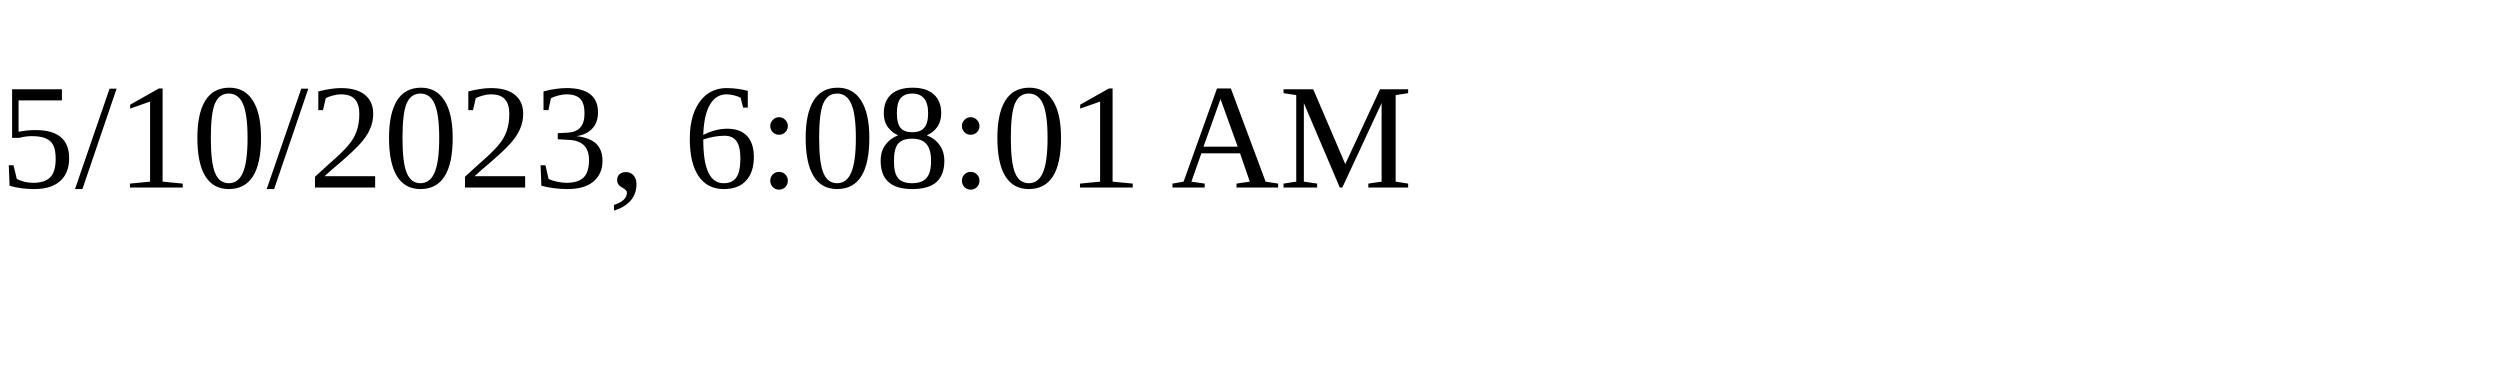
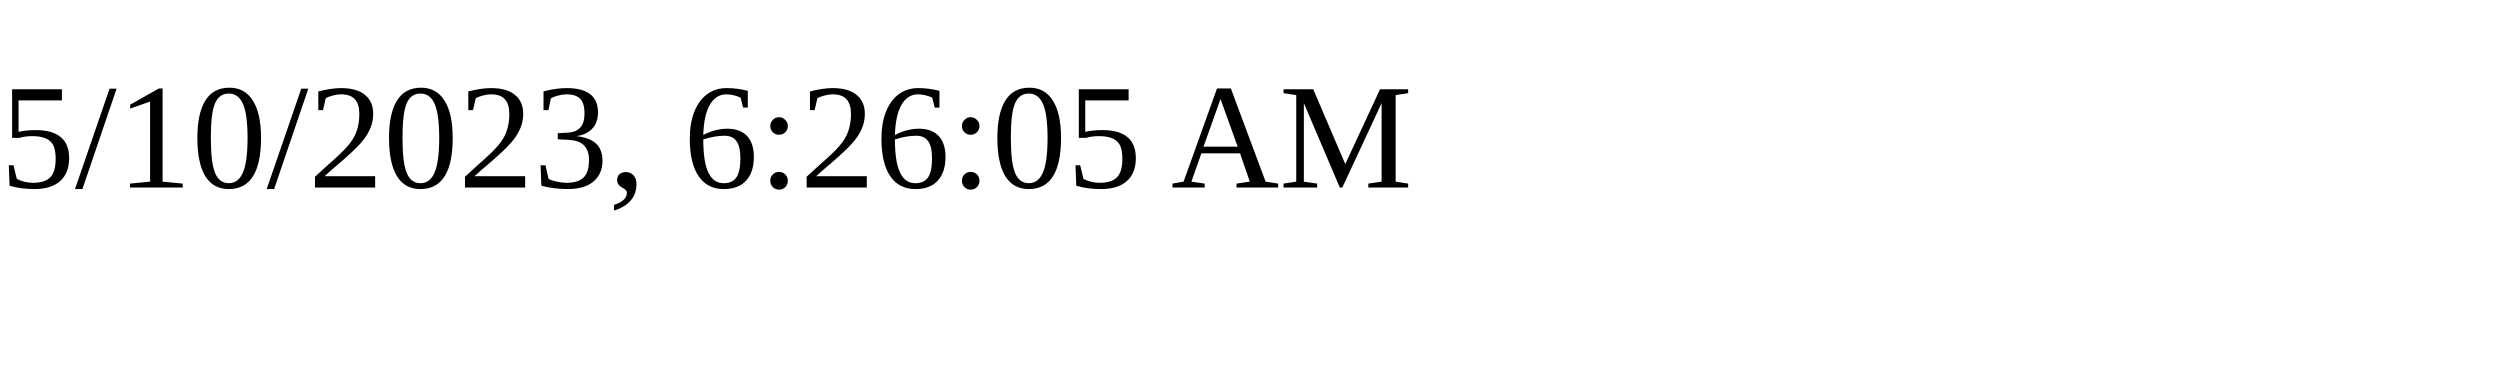
<svg xmlns="http://www.w3.org/2000/svg" height="30" width="200">
-   <text x="0" y="15">5/10/2023, 6:08:01 AM</text>
+   <text x="0" y="15">5/10/2023, 6:26:05 AM</text>
</svg>
